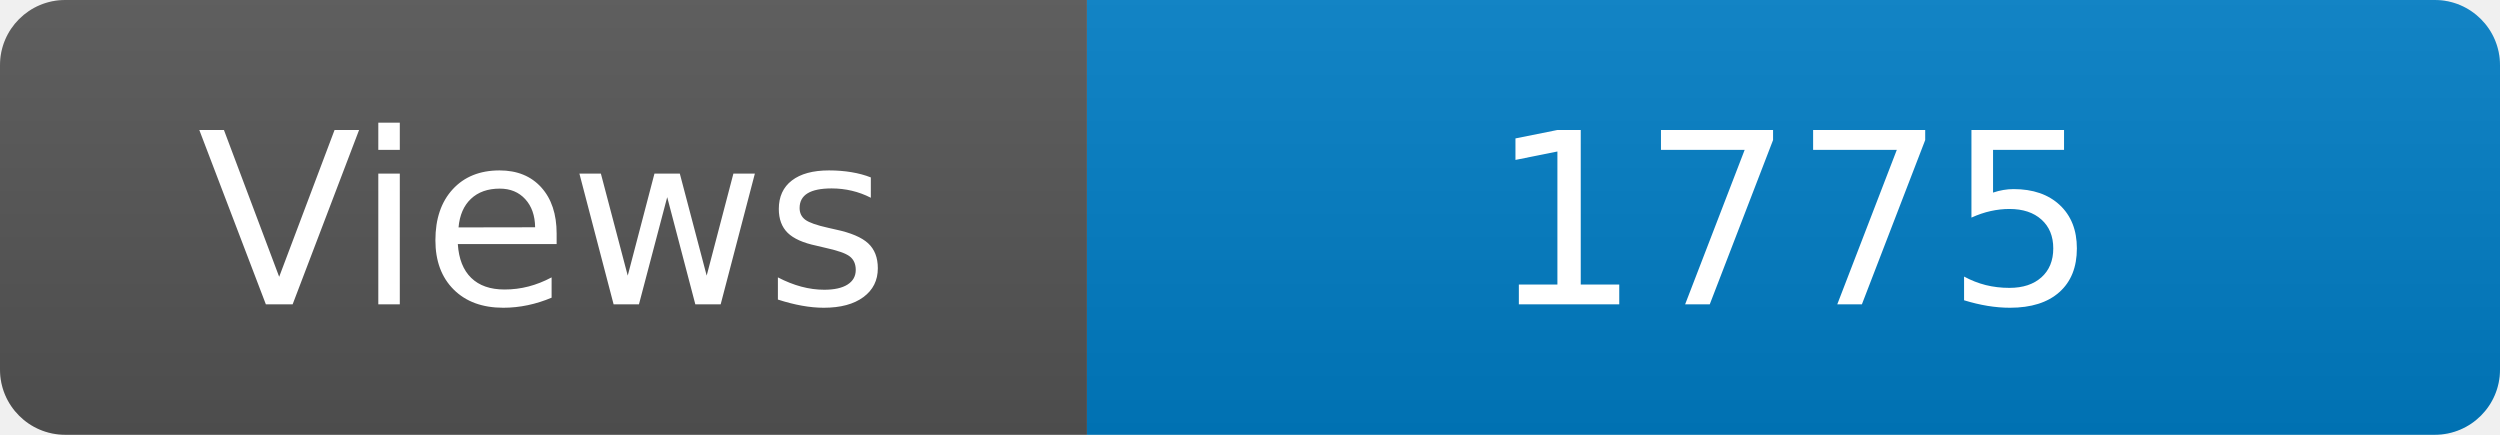
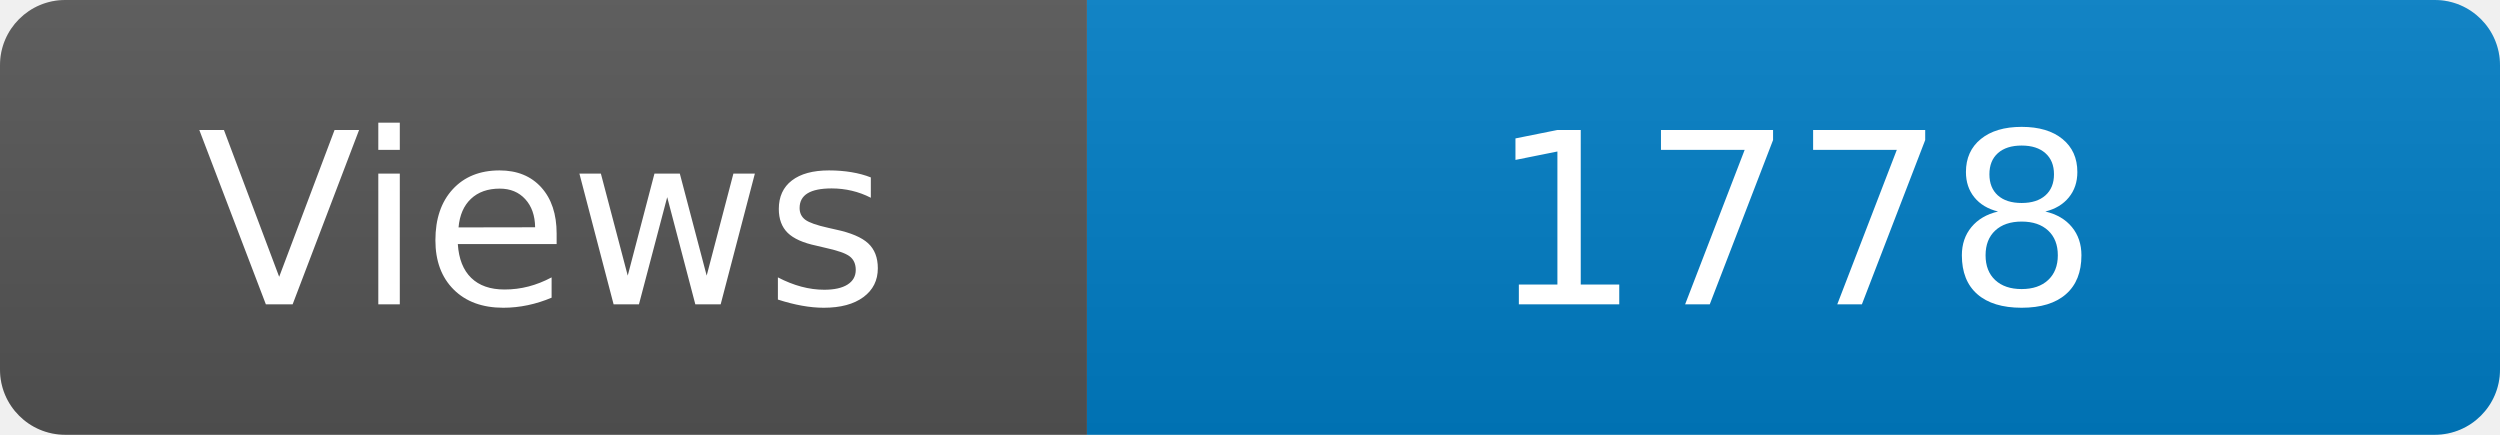
<svg xmlns="http://www.w3.org/2000/svg" width="115" height="20" role="img" aria-label="Maintained?: yes">
  <linearGradient id="s" x2="0" y2="100%">
    <stop offset="0" stop-color="#bbb" stop-opacity=".1" />
    <stop offset="1" stop-opacity=".1" />
  </linearGradient>
  <clipPath id="r">
    <rect width="115" height="20" rx="3" fill="#fff" />
  </clipPath>
  <g clip-path="url(#r)">
    <rect width="50" height="20" fill="#555" />
    <rect x="50" width="160" height="20" fill="#007ec6" />
    <rect width="115" height="20" fill="url(#s)" />
  </g>
  <g fill="#fff" text-anchor="middle" font-family="Verdana,Geneva,DejaVu Sans,sans-serif" font-size="110">
    <text x="250" y="140" transform="scale(.1)" fill="#fff">Views</text>
-     <text x="825" y="140" transform="scale(.1)" fill="#fff">1775</text>
+     <text x="825" y="140" transform="scale(.1)" fill="#fff">1778</text>
  </g>
</svg>
